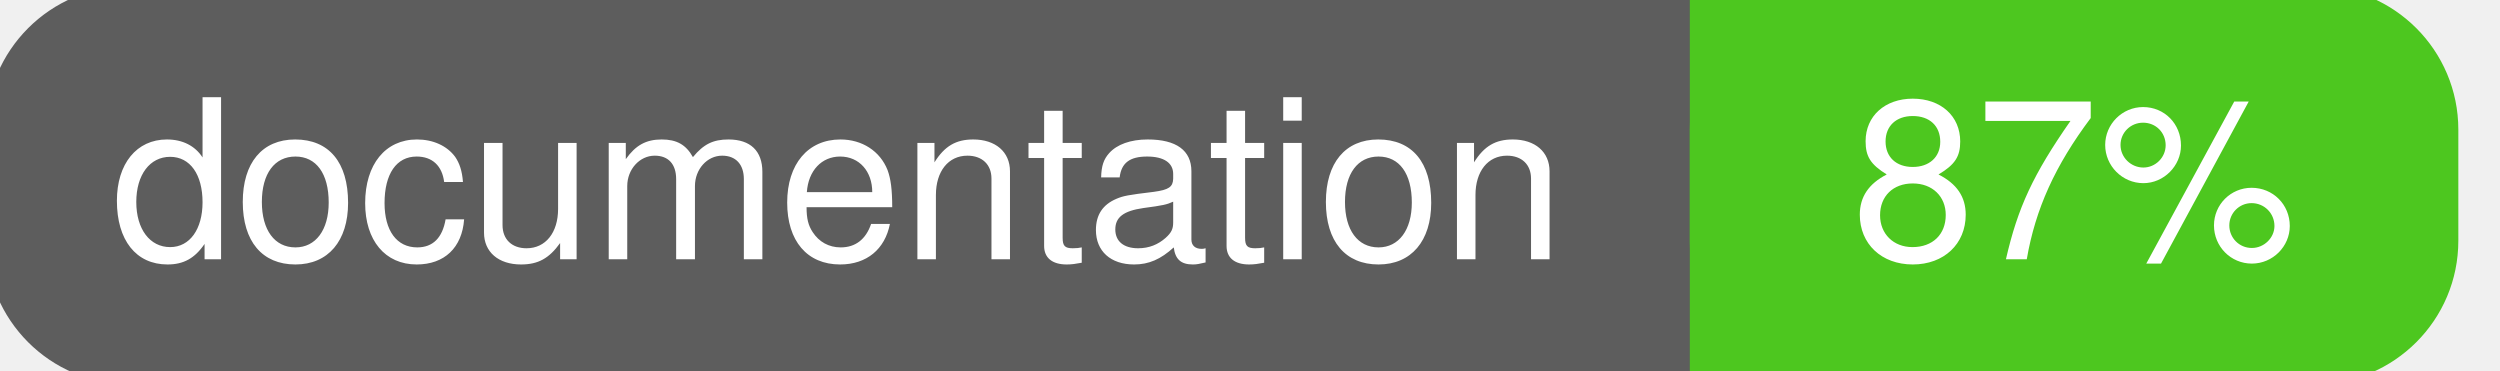
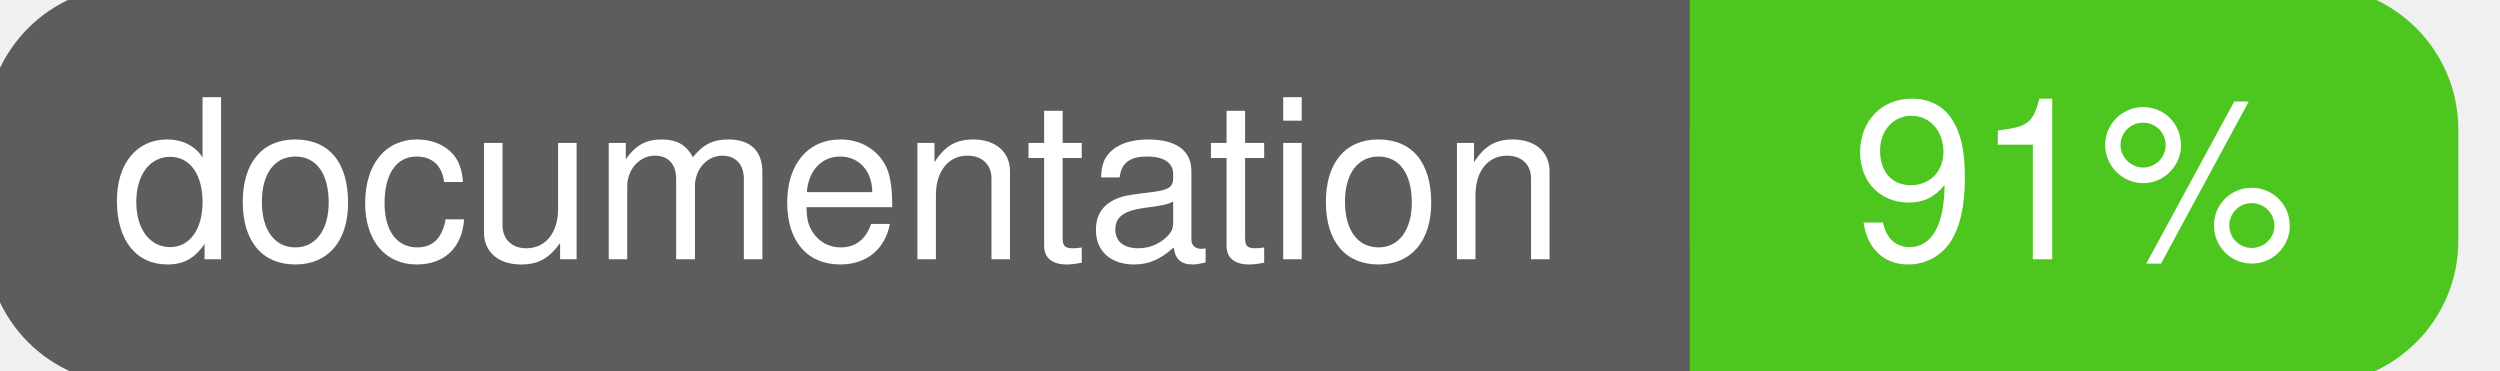
<svg xmlns="http://www.w3.org/2000/svg" width="135" height="20">
  <g>
    <rect id="svg_1" height="20" width="130" y="0" x="0" stroke-width="1.5" stroke="#5d5d5d" fill="#5d5d5d" rx="7" ry="7" />
    <rect id="svg_2" height="20" width="40" y="0" x="92" stroke-width="1.5" stroke="#4dc71f" fill="#4dc71f" rx="7" ry="7" />
    <rect id="svg_3" height="20" width="22" y="0" x="92" stroke-width="1.5" stroke="#4dc71f" fill="#4dc71f" />
    <text xml:space="preserve" text-anchor="start" font-family="Helvetica, Arial, sans-serif" font-size="12" id="svg_4" y="14" x="6" stroke-width="0" stroke="#5d5d5d" fill="#ffffff">documentation</text>
-     <text xml:space="preserve" text-anchor="middle" font-family="Helvetica, Arial, sans-serif" font-size="12" id="svg_5" y="14" x="112" stroke-width="0" stroke="#5d5d5d" fill="#ffffff" style="text-anchor: middle">87%</text>
+     <text xml:space="preserve" text-anchor="middle" font-family="Helvetica, Arial, sans-serif" font-size="12" id="svg_5" y="14" x="112" stroke-width="0" stroke="#5d5d5d" fill="#ffffff" style="text-anchor: middle">91%</text>
  </g>
</svg>
